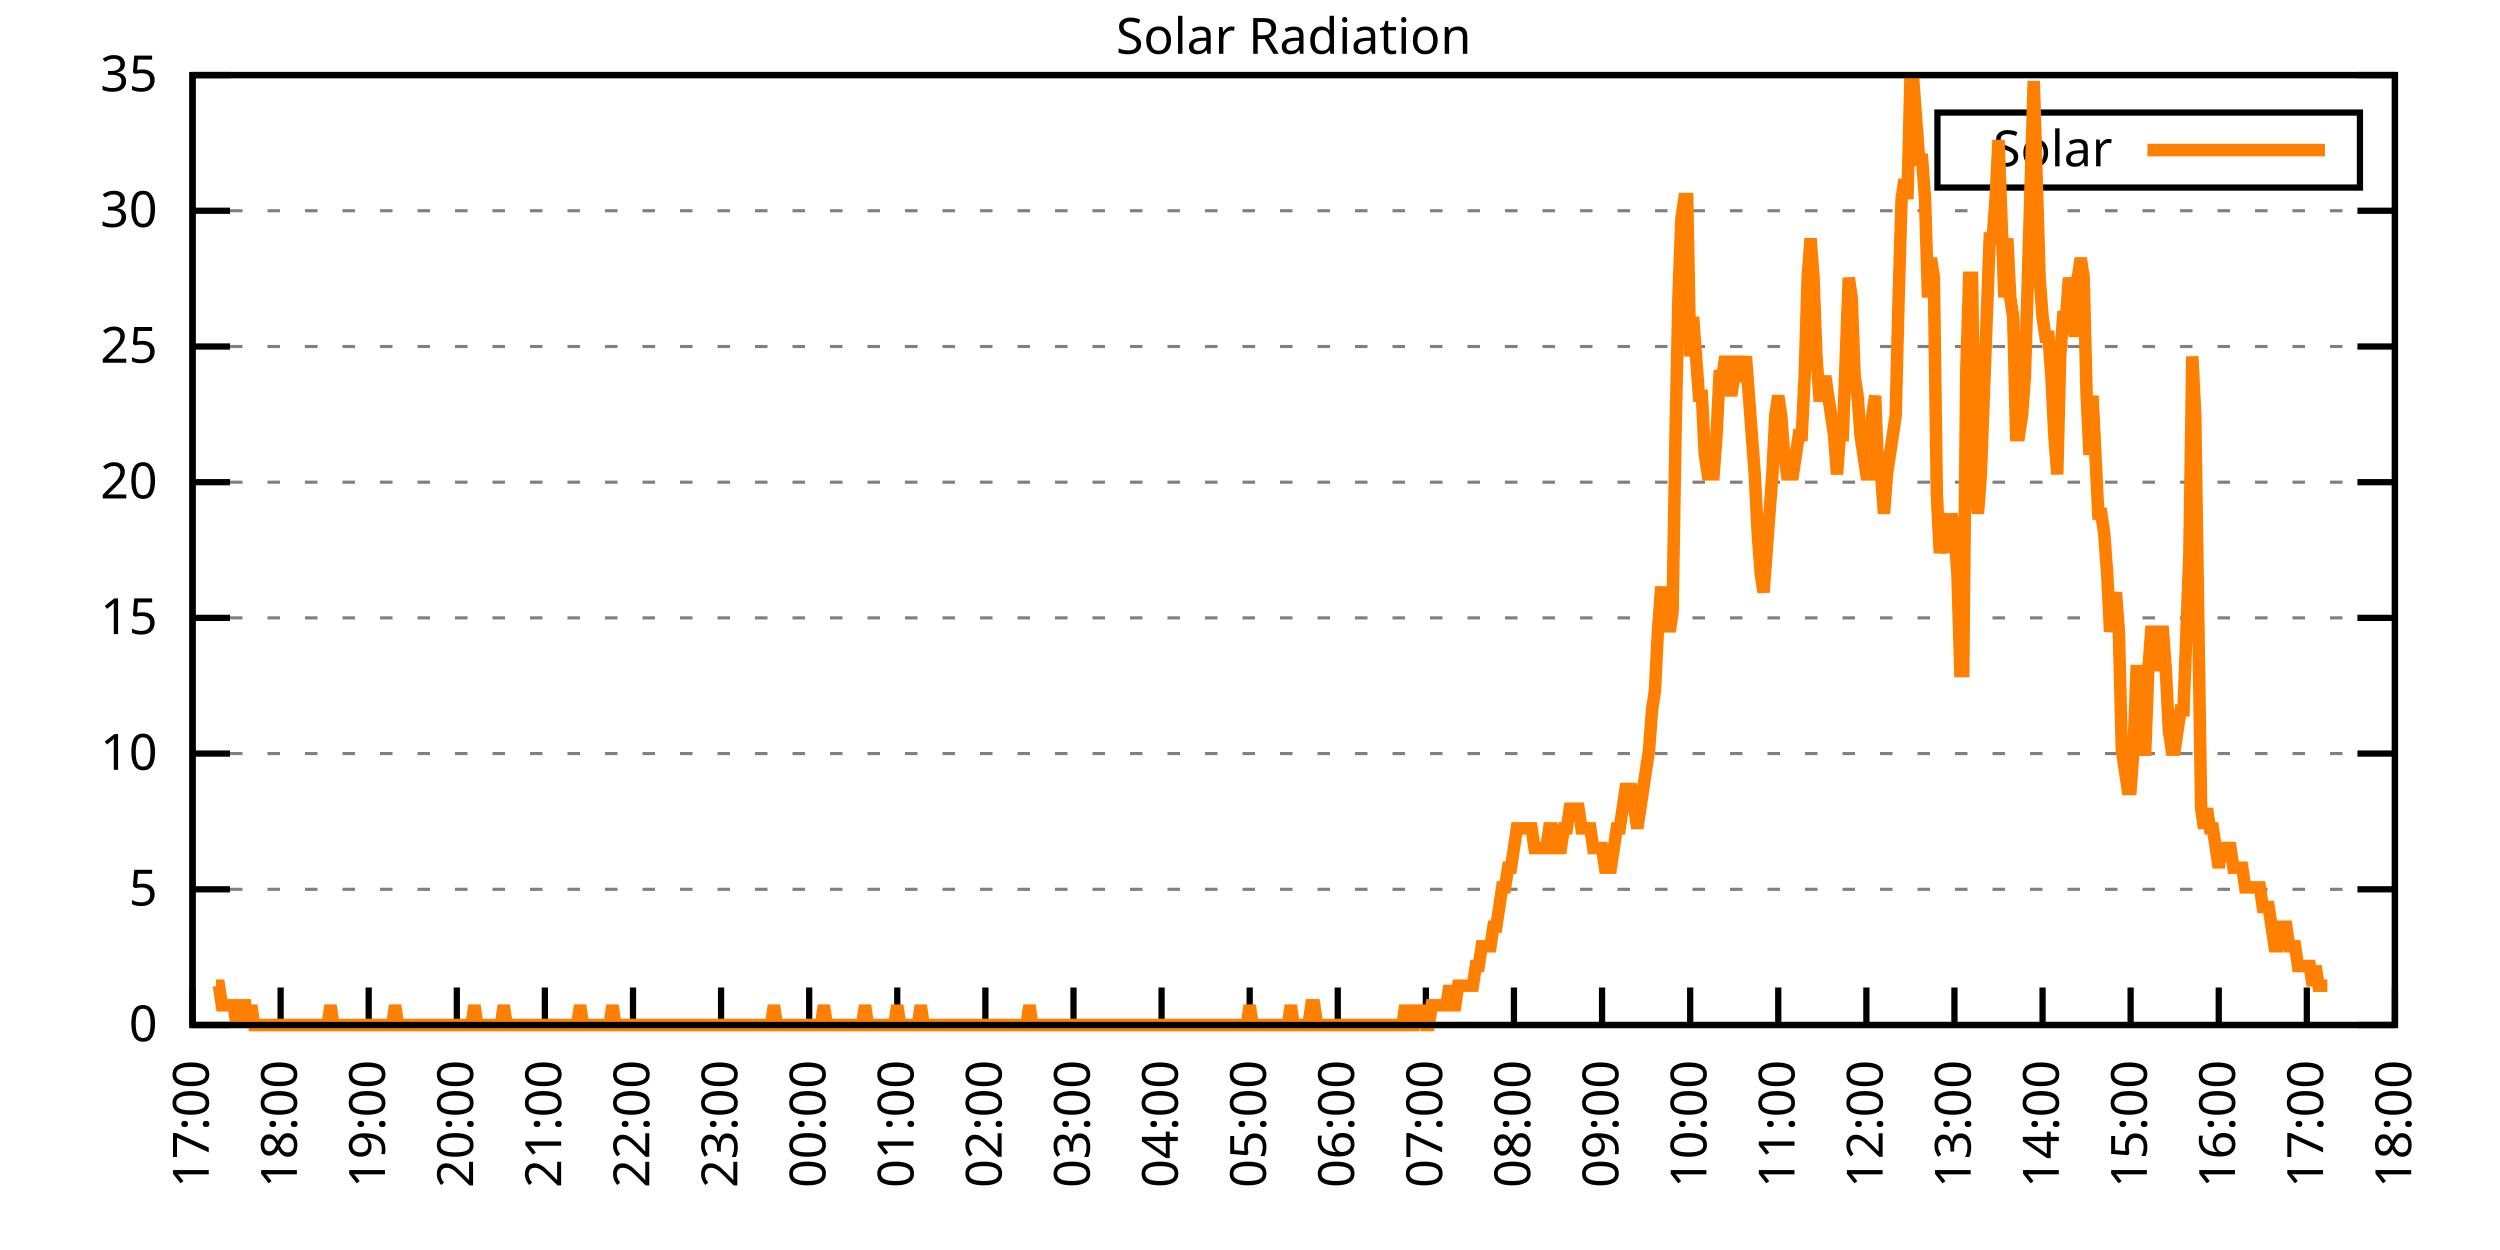
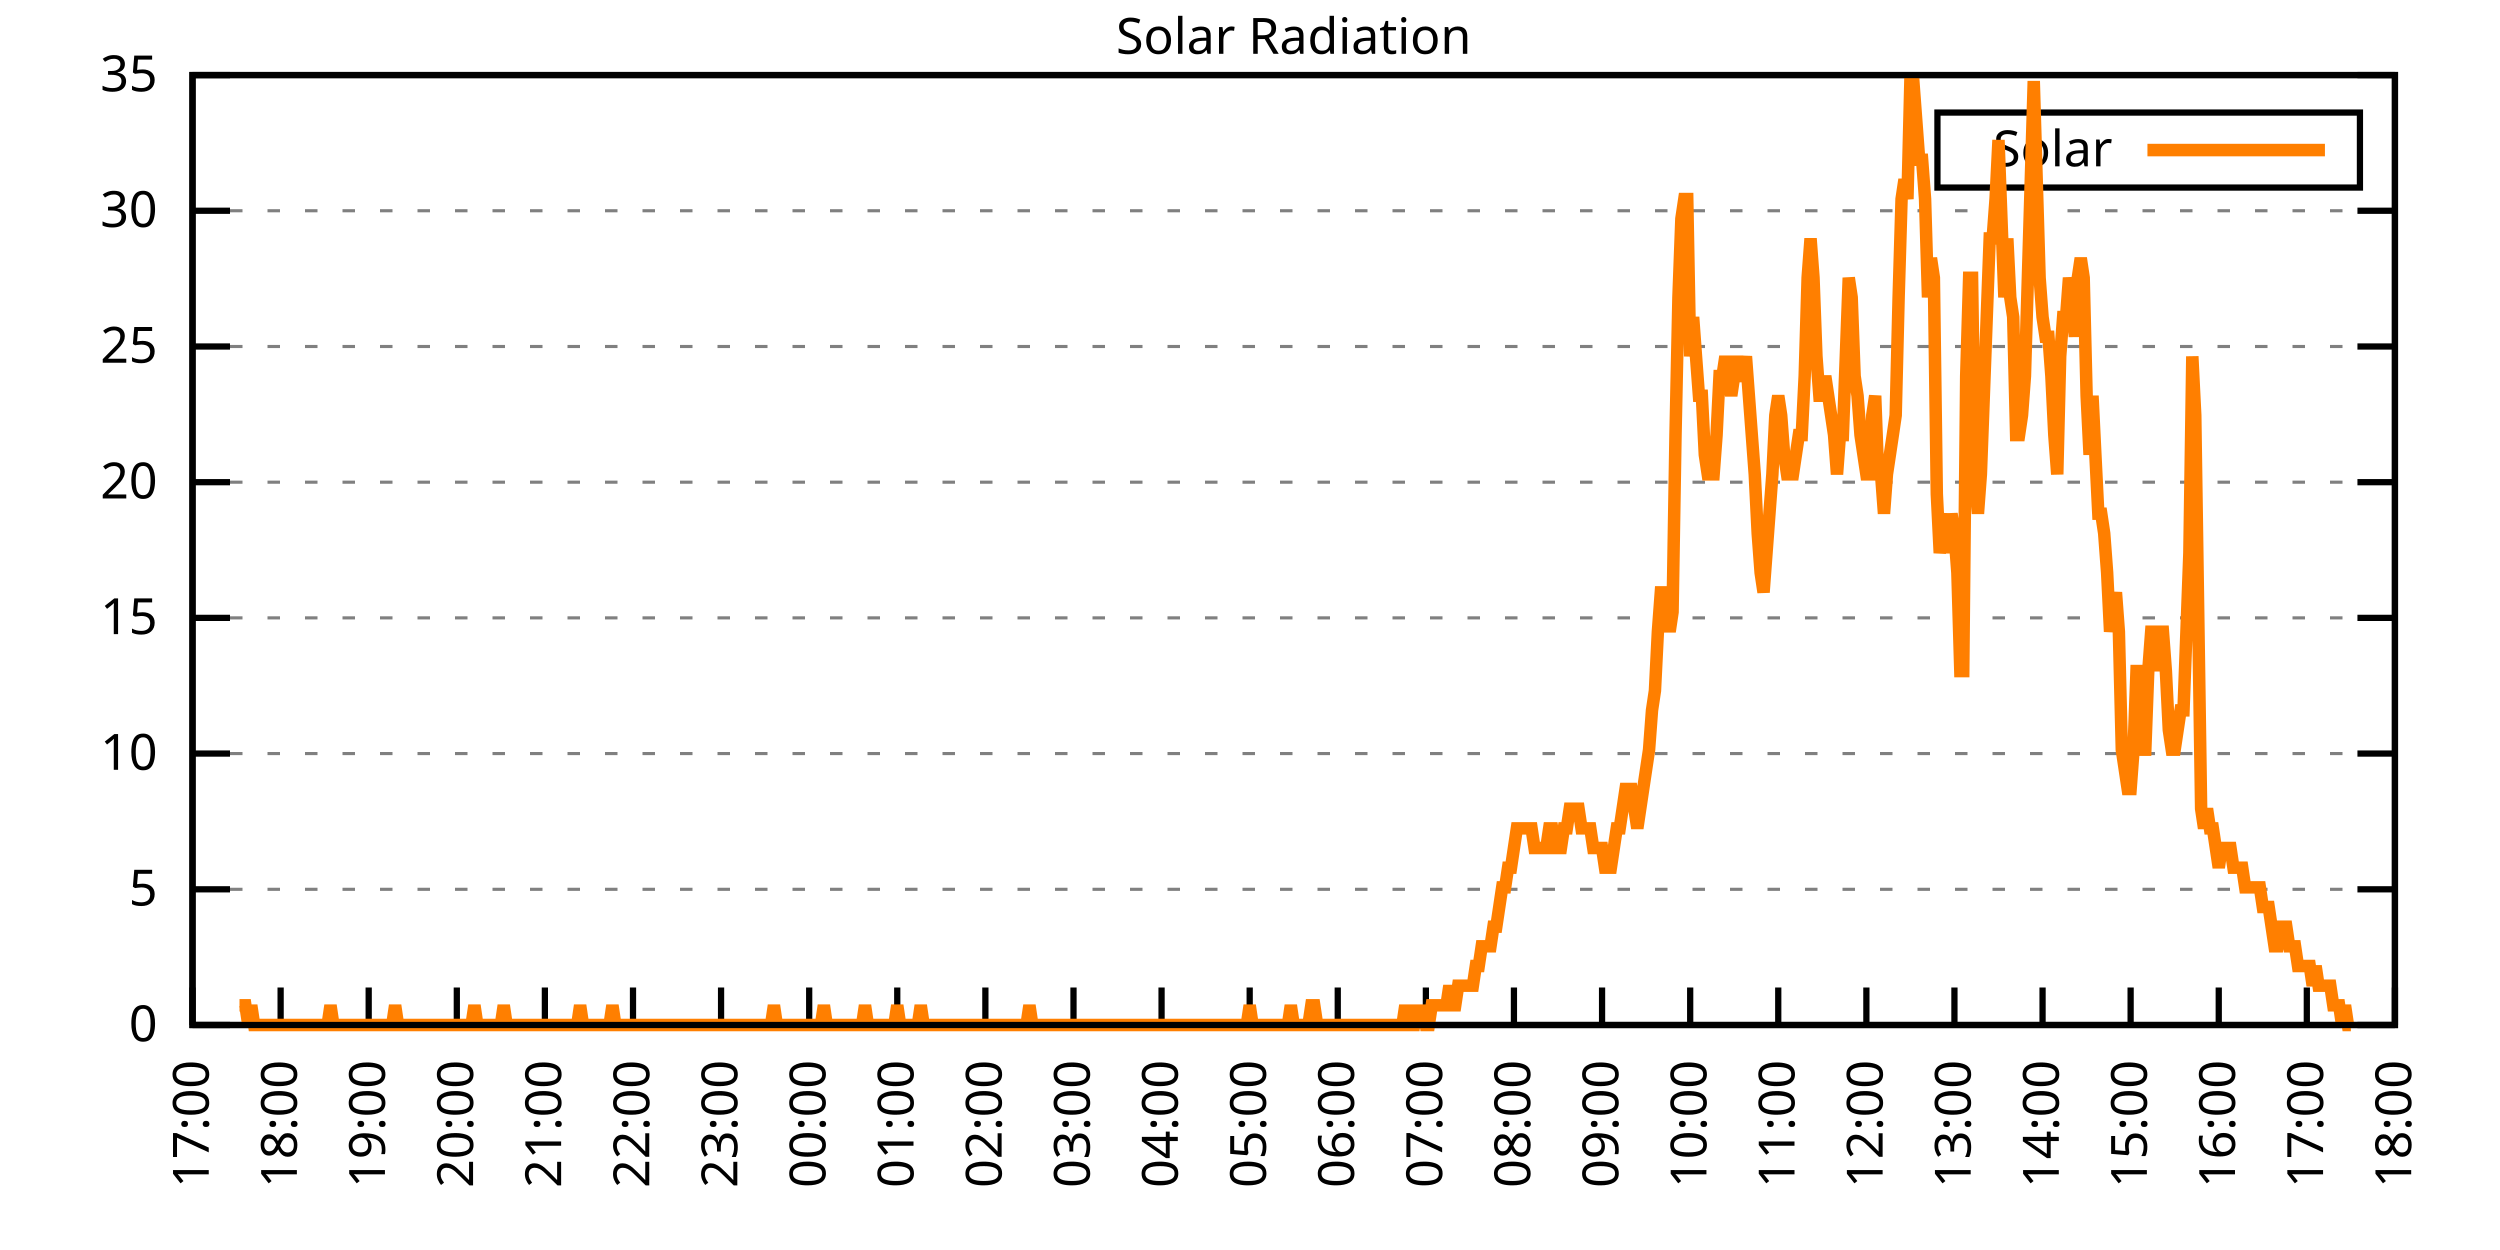
<svg xmlns="http://www.w3.org/2000/svg" xmlns:xlink="http://www.w3.org/1999/xlink" width="400" height="200" viewBox="0 0 400 200">
  <g id="gnuplot_canvas">
    <rect x="0" y="0" width="400" height="200" fill="none" />
    <defs>
      <circle id="gpDot" r="0.5" stroke-width="0.5" stroke="currentColor" />
      <path id="gpPt0" stroke-width="0.333" stroke="currentColor" d="M-1,0 h2 M0,-1 v2" />
      <path id="gpPt1" stroke-width="0.333" stroke="currentColor" d="M-1,-1 L1,1 M1,-1 L-1,1" />
      <path id="gpPt2" stroke-width="0.333" stroke="currentColor" d="M-1,0 L1,0 M0,-1 L0,1 M-1,-1 L1,1 M-1,1 L1,-1" />
      <rect id="gpPt3" stroke-width="0.333" stroke="currentColor" x="-1" y="-1" width="2" height="2" />
      <rect id="gpPt4" stroke-width="0.333" stroke="currentColor" fill="currentColor" x="-1" y="-1" width="2" height="2" />
      <circle id="gpPt5" stroke-width="0.333" stroke="currentColor" cx="0" cy="0" r="1" />
      <use xlink:href="#gpPt5" id="gpPt6" fill="currentColor" stroke="none" />
      <path id="gpPt7" stroke-width="0.333" stroke="currentColor" d="M0,-1.33 L-1.33,0.67 L1.33,0.67 z" />
      <use xlink:href="#gpPt7" id="gpPt8" fill="currentColor" stroke="none" />
      <use xlink:href="#gpPt7" id="gpPt9" stroke="currentColor" transform="rotate(180)" />
      <use xlink:href="#gpPt9" id="gpPt10" fill="currentColor" stroke="none" />
      <use xlink:href="#gpPt3" id="gpPt11" stroke="currentColor" transform="rotate(45)" />
      <use xlink:href="#gpPt11" id="gpPt12" fill="currentColor" stroke="none" />
      <path id="gpPt13" stroke-width="0.333" stroke="currentColor" d="M0,1.330 L1.265,0.411 L0.782,-1.067 L-0.782,-1.076 L-1.265,0.411 z" />
      <use xlink:href="#gpPt13" id="gpPt14" fill="currentColor" stroke="none" />
      <filter id="textbox" filterUnits="objectBoundingBox" x="0" y="0" height="1" width="1">
        <feFlood flood-color="white" flood-opacity="1" result="bgnd" />
        <feComposite in="SourceGraphic" in2="bgnd" operator="atop" />
      </filter>
      <filter id="greybox" filterUnits="objectBoundingBox" x="0" y="0" height="1" width="1">
        <feFlood flood-color="lightgrey" flood-opacity="1" result="grey" />
        <feComposite in="SourceGraphic" in2="grey" operator="atop" />
      </filter>
    </defs>
    <g fill="none" color="white" stroke="currentColor" stroke-width="1.00" stroke-linecap="butt" stroke-linejoin="miter">
</g>
    <g fill="none" color="black" stroke="currentColor" stroke-width="1.00" stroke-linecap="butt" stroke-linejoin="miter">
      <g stroke="none" shape-rendering="crispEdges">
        <polygon fill="rgb(255, 255, 255)" points="30.80,164.00 383.18,164.00 383.18,12.02 30.80,12.02 " />
      </g>
    </g>
    <g fill="none" color="black" stroke="currentColor" stroke-width="1.00" stroke-linecap="butt" stroke-linejoin="miter">
</g>
    <g fill="none" color="black" stroke="black" stroke-width="0.50" stroke-linecap="butt" stroke-linejoin="miter">
</g>
    <g fill="none" color="gray" stroke="currentColor" stroke-width="0.50" stroke-linecap="butt" stroke-linejoin="miter">
      <path stroke="gray" stroke-dasharray="2,4" class="gridline" d="M30.80,164.00 L383.19,164.00  " />
    </g>
    <g fill="none" color="gray" stroke="gray" stroke-width="1.00" stroke-linecap="butt" stroke-linejoin="miter">
</g>
    <g fill="none" color="black" stroke="currentColor" stroke-width="1.00" stroke-linecap="butt" stroke-linejoin="miter">
      <path stroke="black" d="M30.80,164.00 L36.80,164.00 M383.19,164.00 L377.19,164.00  " />
      <g transform="translate(25.20,166.60)" stroke="none" fill="black" font-family="Sans" font-size="8.00" text-anchor="end">
        <text>
          <tspan font-family="Sans"> 0</tspan>
        </text>
      </g>
    </g>
    <g fill="none" color="black" stroke="currentColor" stroke-width="1.00" stroke-linecap="butt" stroke-linejoin="miter">
</g>
    <g fill="none" color="black" stroke="black" stroke-width="0.50" stroke-linecap="butt" stroke-linejoin="miter">
</g>
    <g fill="none" color="gray" stroke="currentColor" stroke-width="0.50" stroke-linecap="butt" stroke-linejoin="miter">
      <path stroke="gray" stroke-dasharray="2,4" class="gridline" d="M30.80,142.29 L383.19,142.29  " />
    </g>
    <g fill="none" color="gray" stroke="gray" stroke-width="1.00" stroke-linecap="butt" stroke-linejoin="miter">
</g>
    <g fill="none" color="black" stroke="currentColor" stroke-width="1.00" stroke-linecap="butt" stroke-linejoin="miter">
      <path stroke="black" d="M30.80,142.29 L36.80,142.29 M383.19,142.29 L377.19,142.29  " />
      <g transform="translate(25.20,144.89)" stroke="none" fill="black" font-family="Sans" font-size="8.00" text-anchor="end">
        <text>
          <tspan font-family="Sans"> 5</tspan>
        </text>
      </g>
    </g>
    <g fill="none" color="black" stroke="currentColor" stroke-width="1.00" stroke-linecap="butt" stroke-linejoin="miter">
</g>
    <g fill="none" color="black" stroke="black" stroke-width="0.50" stroke-linecap="butt" stroke-linejoin="miter">
</g>
    <g fill="none" color="gray" stroke="currentColor" stroke-width="0.50" stroke-linecap="butt" stroke-linejoin="miter">
      <path stroke="gray" stroke-dasharray="2,4" class="gridline" d="M30.80,120.57 L383.19,120.57  " />
    </g>
    <g fill="none" color="gray" stroke="gray" stroke-width="1.00" stroke-linecap="butt" stroke-linejoin="miter">
</g>
    <g fill="none" color="black" stroke="currentColor" stroke-width="1.00" stroke-linecap="butt" stroke-linejoin="miter">
      <path stroke="black" d="M30.80,120.57 L36.80,120.57 M383.19,120.57 L377.19,120.57  " />
      <g transform="translate(25.20,123.17)" stroke="none" fill="black" font-family="Sans" font-size="8.00" text-anchor="end">
        <text>
          <tspan font-family="Sans"> 10</tspan>
        </text>
      </g>
    </g>
    <g fill="none" color="black" stroke="currentColor" stroke-width="1.00" stroke-linecap="butt" stroke-linejoin="miter">
</g>
    <g fill="none" color="black" stroke="black" stroke-width="0.50" stroke-linecap="butt" stroke-linejoin="miter">
</g>
    <g fill="none" color="gray" stroke="currentColor" stroke-width="0.50" stroke-linecap="butt" stroke-linejoin="miter">
      <path stroke="gray" stroke-dasharray="2,4" class="gridline" d="M30.80,98.86 L383.19,98.86  " />
    </g>
    <g fill="none" color="gray" stroke="gray" stroke-width="1.00" stroke-linecap="butt" stroke-linejoin="miter">
</g>
    <g fill="none" color="black" stroke="currentColor" stroke-width="1.00" stroke-linecap="butt" stroke-linejoin="miter">
      <path stroke="black" d="M30.80,98.86 L36.80,98.86 M383.19,98.86 L377.19,98.86  " />
      <g transform="translate(25.20,101.46)" stroke="none" fill="black" font-family="Sans" font-size="8.00" text-anchor="end">
        <text>
          <tspan font-family="Sans"> 15</tspan>
        </text>
      </g>
    </g>
    <g fill="none" color="black" stroke="currentColor" stroke-width="1.00" stroke-linecap="butt" stroke-linejoin="miter">
</g>
    <g fill="none" color="black" stroke="black" stroke-width="0.50" stroke-linecap="butt" stroke-linejoin="miter">
</g>
    <g fill="none" color="gray" stroke="currentColor" stroke-width="0.50" stroke-linecap="butt" stroke-linejoin="miter">
      <path stroke="gray" stroke-dasharray="2,4" class="gridline" d="M30.80,77.15 L383.19,77.15  " />
    </g>
    <g fill="none" color="gray" stroke="gray" stroke-width="1.00" stroke-linecap="butt" stroke-linejoin="miter">
</g>
    <g fill="none" color="black" stroke="currentColor" stroke-width="1.00" stroke-linecap="butt" stroke-linejoin="miter">
      <path stroke="black" d="M30.80,77.15 L36.80,77.15 M383.19,77.15 L377.19,77.15  " />
      <g transform="translate(25.20,79.75)" stroke="none" fill="black" font-family="Sans" font-size="8.00" text-anchor="end">
        <text>
          <tspan font-family="Sans"> 20</tspan>
        </text>
      </g>
    </g>
    <g fill="none" color="black" stroke="currentColor" stroke-width="1.00" stroke-linecap="butt" stroke-linejoin="miter">
</g>
    <g fill="none" color="black" stroke="black" stroke-width="0.50" stroke-linecap="butt" stroke-linejoin="miter">
</g>
    <g fill="none" color="gray" stroke="currentColor" stroke-width="0.50" stroke-linecap="butt" stroke-linejoin="miter">
      <path stroke="gray" stroke-dasharray="2,4" class="gridline" d="M30.80,55.44 L383.19,55.44  " />
    </g>
    <g fill="none" color="gray" stroke="gray" stroke-width="1.00" stroke-linecap="butt" stroke-linejoin="miter">
</g>
    <g fill="none" color="black" stroke="currentColor" stroke-width="1.00" stroke-linecap="butt" stroke-linejoin="miter">
      <path stroke="black" d="M30.80,55.44 L36.80,55.44 M383.19,55.44 L377.19,55.44  " />
      <g transform="translate(25.20,58.04)" stroke="none" fill="black" font-family="Sans" font-size="8.00" text-anchor="end">
        <text>
          <tspan font-family="Sans"> 25</tspan>
        </text>
      </g>
    </g>
    <g fill="none" color="black" stroke="currentColor" stroke-width="1.00" stroke-linecap="butt" stroke-linejoin="miter">
</g>
    <g fill="none" color="black" stroke="black" stroke-width="0.50" stroke-linecap="butt" stroke-linejoin="miter">
</g>
    <g fill="none" color="gray" stroke="currentColor" stroke-width="0.50" stroke-linecap="butt" stroke-linejoin="miter">
      <path stroke="gray" stroke-dasharray="2,4" class="gridline" d="M30.80,33.72 L383.19,33.72  " />
    </g>
    <g fill="none" color="gray" stroke="gray" stroke-width="1.00" stroke-linecap="butt" stroke-linejoin="miter">
</g>
    <g fill="none" color="black" stroke="currentColor" stroke-width="1.00" stroke-linecap="butt" stroke-linejoin="miter">
      <path stroke="black" d="M30.80,33.72 L36.80,33.72 M383.19,33.72 L377.19,33.72  " />
      <g transform="translate(25.20,36.32)" stroke="none" fill="black" font-family="Sans" font-size="8.00" text-anchor="end">
        <text>
          <tspan font-family="Sans"> 30</tspan>
        </text>
      </g>
    </g>
    <g fill="none" color="black" stroke="currentColor" stroke-width="1.00" stroke-linecap="butt" stroke-linejoin="miter">
</g>
    <g fill="none" color="black" stroke="black" stroke-width="0.50" stroke-linecap="butt" stroke-linejoin="miter">
</g>
    <g fill="none" color="gray" stroke="currentColor" stroke-width="0.50" stroke-linecap="butt" stroke-linejoin="miter">
      <path stroke="gray" stroke-dasharray="2,4" class="gridline" d="M30.80,12.01 L383.19,12.01  " />
    </g>
    <g fill="none" color="gray" stroke="gray" stroke-width="1.00" stroke-linecap="butt" stroke-linejoin="miter">
</g>
    <g fill="none" color="black" stroke="currentColor" stroke-width="1.00" stroke-linecap="butt" stroke-linejoin="miter">
      <path stroke="black" d="M30.80,12.01 L36.80,12.01 M383.19,12.01 L377.19,12.01  " />
      <g transform="translate(25.20,14.61)" stroke="none" fill="black" font-family="Sans" font-size="8.00" text-anchor="end">
        <text>
          <tspan font-family="Sans"> 35</tspan>
        </text>
      </g>
    </g>
    <g fill="none" color="black" stroke="currentColor" stroke-width="1.00" stroke-linecap="butt" stroke-linejoin="miter">
      <path stroke="black" d="M30.80,164.00 L30.80,158.00  " />
      <g transform="translate(33.40,169.60) rotate(270.00)" stroke="none" fill="black" font-family="Sans" font-size="8.00" text-anchor="end">
        <text>
          <tspan font-family="Sans">17:00</tspan>
        </text>
      </g>
    </g>
    <g fill="none" color="black" stroke="currentColor" stroke-width="1.00" stroke-linecap="butt" stroke-linejoin="miter">
      <path stroke="black" d="M44.90,164.00 L44.90,158.00  " />
      <g transform="translate(47.50,169.60) rotate(270.00)" stroke="none" fill="black" font-family="Sans" font-size="8.00" text-anchor="end">
        <text>
          <tspan font-family="Sans">18:00</tspan>
        </text>
      </g>
    </g>
    <g fill="none" color="black" stroke="currentColor" stroke-width="1.00" stroke-linecap="butt" stroke-linejoin="miter">
      <path stroke="black" d="M58.99,164.00 L58.99,158.00  " />
      <g transform="translate(61.59,169.60) rotate(270.00)" stroke="none" fill="black" font-family="Sans" font-size="8.00" text-anchor="end">
        <text>
          <tspan font-family="Sans">19:00</tspan>
        </text>
      </g>
    </g>
    <g fill="none" color="black" stroke="currentColor" stroke-width="1.00" stroke-linecap="butt" stroke-linejoin="miter">
      <path stroke="black" d="M73.09,164.00 L73.09,158.00  " />
      <g transform="translate(75.69,169.60) rotate(270.00)" stroke="none" fill="black" font-family="Sans" font-size="8.00" text-anchor="end">
        <text>
          <tspan font-family="Sans">20:00</tspan>
        </text>
      </g>
    </g>
    <g fill="none" color="black" stroke="currentColor" stroke-width="1.00" stroke-linecap="butt" stroke-linejoin="miter">
      <path stroke="black" d="M87.18,164.00 L87.18,158.00  " />
      <g transform="translate(89.78,169.60) rotate(270.00)" stroke="none" fill="black" font-family="Sans" font-size="8.00" text-anchor="end">
        <text>
          <tspan font-family="Sans">21:00</tspan>
        </text>
      </g>
    </g>
    <g fill="none" color="black" stroke="currentColor" stroke-width="1.00" stroke-linecap="butt" stroke-linejoin="miter">
      <path stroke="black" d="M101.28,164.00 L101.28,158.00  " />
      <g transform="translate(103.88,169.60) rotate(270.00)" stroke="none" fill="black" font-family="Sans" font-size="8.00" text-anchor="end">
        <text>
          <tspan font-family="Sans">22:00</tspan>
        </text>
      </g>
    </g>
    <g fill="none" color="black" stroke="currentColor" stroke-width="1.00" stroke-linecap="butt" stroke-linejoin="miter">
      <path stroke="black" d="M115.37,164.00 L115.37,158.00  " />
      <g transform="translate(117.97,169.60) rotate(270.00)" stroke="none" fill="black" font-family="Sans" font-size="8.00" text-anchor="end">
        <text>
          <tspan font-family="Sans">23:00</tspan>
        </text>
      </g>
    </g>
    <g fill="none" color="black" stroke="currentColor" stroke-width="1.00" stroke-linecap="butt" stroke-linejoin="miter">
      <path stroke="black" d="M129.47,164.00 L129.47,158.00  " />
      <g transform="translate(132.07,169.60) rotate(270.00)" stroke="none" fill="black" font-family="Sans" font-size="8.00" text-anchor="end">
        <text>
          <tspan font-family="Sans">00:00</tspan>
        </text>
      </g>
    </g>
    <g fill="none" color="black" stroke="currentColor" stroke-width="1.00" stroke-linecap="butt" stroke-linejoin="miter">
      <path stroke="black" d="M143.56,164.00 L143.56,158.00  " />
      <g transform="translate(146.16,169.60) rotate(270.00)" stroke="none" fill="black" font-family="Sans" font-size="8.00" text-anchor="end">
        <text>
          <tspan font-family="Sans">01:00</tspan>
        </text>
      </g>
    </g>
    <g fill="none" color="black" stroke="currentColor" stroke-width="1.00" stroke-linecap="butt" stroke-linejoin="miter">
      <path stroke="black" d="M157.66,164.00 L157.66,158.00  " />
      <g transform="translate(160.26,169.60) rotate(270.00)" stroke="none" fill="black" font-family="Sans" font-size="8.00" text-anchor="end">
        <text>
          <tspan font-family="Sans">02:00</tspan>
        </text>
      </g>
    </g>
    <g fill="none" color="black" stroke="currentColor" stroke-width="1.00" stroke-linecap="butt" stroke-linejoin="miter">
      <path stroke="black" d="M171.76,164.00 L171.76,158.00  " />
      <g transform="translate(174.36,169.60) rotate(270.00)" stroke="none" fill="black" font-family="Sans" font-size="8.00" text-anchor="end">
        <text>
          <tspan font-family="Sans">03:00</tspan>
        </text>
      </g>
    </g>
    <g fill="none" color="black" stroke="currentColor" stroke-width="1.00" stroke-linecap="butt" stroke-linejoin="miter">
      <path stroke="black" d="M185.85,164.00 L185.85,158.00  " />
      <g transform="translate(188.45,169.60) rotate(270.00)" stroke="none" fill="black" font-family="Sans" font-size="8.00" text-anchor="end">
        <text>
          <tspan font-family="Sans">04:00</tspan>
        </text>
      </g>
    </g>
    <g fill="none" color="black" stroke="currentColor" stroke-width="1.00" stroke-linecap="butt" stroke-linejoin="miter">
      <path stroke="black" d="M199.95,164.00 L199.95,158.00  " />
      <g transform="translate(202.55,169.60) rotate(270.00)" stroke="none" fill="black" font-family="Sans" font-size="8.00" text-anchor="end">
        <text>
          <tspan font-family="Sans">05:00</tspan>
        </text>
      </g>
    </g>
    <g fill="none" color="black" stroke="currentColor" stroke-width="1.00" stroke-linecap="butt" stroke-linejoin="miter">
      <path stroke="black" d="M214.04,164.00 L214.04,158.00  " />
      <g transform="translate(216.64,169.60) rotate(270.00)" stroke="none" fill="black" font-family="Sans" font-size="8.00" text-anchor="end">
        <text>
          <tspan font-family="Sans">06:00</tspan>
        </text>
      </g>
    </g>
    <g fill="none" color="black" stroke="currentColor" stroke-width="1.00" stroke-linecap="butt" stroke-linejoin="miter">
      <path stroke="black" d="M228.14,164.00 L228.14,158.00  " />
      <g transform="translate(230.74,169.60) rotate(270.00)" stroke="none" fill="black" font-family="Sans" font-size="8.00" text-anchor="end">
        <text>
          <tspan font-family="Sans">07:00</tspan>
        </text>
      </g>
    </g>
    <g fill="none" color="black" stroke="currentColor" stroke-width="1.00" stroke-linecap="butt" stroke-linejoin="miter">
      <path stroke="black" d="M242.23,164.00 L242.23,158.00  " />
      <g transform="translate(244.83,169.60) rotate(270.00)" stroke="none" fill="black" font-family="Sans" font-size="8.00" text-anchor="end">
        <text>
          <tspan font-family="Sans">08:00</tspan>
        </text>
      </g>
    </g>
    <g fill="none" color="black" stroke="currentColor" stroke-width="1.00" stroke-linecap="butt" stroke-linejoin="miter">
      <path stroke="black" d="M256.33,164.00 L256.33,158.00  " />
      <g transform="translate(258.93,169.60) rotate(270.00)" stroke="none" fill="black" font-family="Sans" font-size="8.00" text-anchor="end">
        <text>
          <tspan font-family="Sans">09:00</tspan>
        </text>
      </g>
    </g>
    <g fill="none" color="black" stroke="currentColor" stroke-width="1.00" stroke-linecap="butt" stroke-linejoin="miter">
      <path stroke="black" d="M270.43,164.00 L270.43,158.00  " />
      <g transform="translate(273.03,169.60) rotate(270.00)" stroke="none" fill="black" font-family="Sans" font-size="8.00" text-anchor="end">
        <text>
          <tspan font-family="Sans">10:00</tspan>
        </text>
      </g>
    </g>
    <g fill="none" color="black" stroke="currentColor" stroke-width="1.00" stroke-linecap="butt" stroke-linejoin="miter">
      <path stroke="black" d="M284.52,164.00 L284.52,158.00  " />
      <g transform="translate(287.12,169.60) rotate(270.00)" stroke="none" fill="black" font-family="Sans" font-size="8.00" text-anchor="end">
        <text>
          <tspan font-family="Sans">11:00</tspan>
        </text>
      </g>
    </g>
    <g fill="none" color="black" stroke="currentColor" stroke-width="1.00" stroke-linecap="butt" stroke-linejoin="miter">
      <path stroke="black" d="M298.62,164.00 L298.62,158.00  " />
      <g transform="translate(301.22,169.60) rotate(270.00)" stroke="none" fill="black" font-family="Sans" font-size="8.00" text-anchor="end">
        <text>
          <tspan font-family="Sans">12:00</tspan>
        </text>
      </g>
    </g>
    <g fill="none" color="black" stroke="currentColor" stroke-width="1.00" stroke-linecap="butt" stroke-linejoin="miter">
      <path stroke="black" d="M312.71,164.00 L312.71,158.00  " />
      <g transform="translate(315.31,169.60) rotate(270.00)" stroke="none" fill="black" font-family="Sans" font-size="8.00" text-anchor="end">
        <text>
          <tspan font-family="Sans">13:00</tspan>
        </text>
      </g>
    </g>
    <g fill="none" color="black" stroke="currentColor" stroke-width="1.00" stroke-linecap="butt" stroke-linejoin="miter">
      <path stroke="black" d="M326.81,164.00 L326.81,158.00  " />
      <g transform="translate(329.41,169.60) rotate(270.00)" stroke="none" fill="black" font-family="Sans" font-size="8.00" text-anchor="end">
        <text>
          <tspan font-family="Sans">14:00</tspan>
        </text>
      </g>
    </g>
    <g fill="none" color="black" stroke="currentColor" stroke-width="1.00" stroke-linecap="butt" stroke-linejoin="miter">
      <path stroke="black" d="M340.90,164.00 L340.90,158.00  " />
      <g transform="translate(343.50,169.60) rotate(270.00)" stroke="none" fill="black" font-family="Sans" font-size="8.00" text-anchor="end">
        <text>
          <tspan font-family="Sans">15:00</tspan>
        </text>
      </g>
    </g>
    <g fill="none" color="black" stroke="currentColor" stroke-width="1.00" stroke-linecap="butt" stroke-linejoin="miter">
      <path stroke="black" d="M355.00,164.00 L355.00,158.00  " />
      <g transform="translate(357.60,169.60) rotate(270.00)" stroke="none" fill="black" font-family="Sans" font-size="8.00" text-anchor="end">
        <text>
          <tspan font-family="Sans">16:00</tspan>
        </text>
      </g>
    </g>
    <g fill="none" color="black" stroke="currentColor" stroke-width="1.00" stroke-linecap="butt" stroke-linejoin="miter">
      <path stroke="black" d="M369.09,164.00 L369.09,158.00  " />
      <g transform="translate(371.69,169.60) rotate(270.00)" stroke="none" fill="black" font-family="Sans" font-size="8.00" text-anchor="end">
        <text>
          <tspan font-family="Sans">17:00</tspan>
        </text>
      </g>
    </g>
    <g fill="none" color="black" stroke="currentColor" stroke-width="1.00" stroke-linecap="butt" stroke-linejoin="miter">
      <path stroke="black" d="M383.19,164.00 L383.19,158.00  " />
      <g transform="translate(385.79,169.60) rotate(270.00)" stroke="none" fill="black" font-family="Sans" font-size="8.00" text-anchor="end">
        <text>
          <tspan font-family="Sans">18:00</tspan>
        </text>
      </g>
    </g>
    <g fill="none" color="black" stroke="currentColor" stroke-width="1.00" stroke-linecap="butt" stroke-linejoin="miter">
</g>
    <g fill="none" color="black" stroke="currentColor" stroke-width="1.00" stroke-linecap="butt" stroke-linejoin="miter">
      <path stroke="black" d="M30.80,12.01 L30.80,164.00 L383.19,164.00 L383.19,12.01 L30.80,12.01 Z  " />
    </g>
    <g fill="none" color="black" stroke="currentColor" stroke-width="1.00" stroke-linecap="butt" stroke-linejoin="miter">
</g>
    <g fill="none" color="black" stroke="currentColor" stroke-width="1.00" stroke-linecap="butt" stroke-linejoin="miter">
      <path stroke="black" d="M309.99,30.01 L309.99,18.01 L377.59,18.01 L377.59,30.01 L309.99,30.01 Z  " />
    </g>
    <g id="Solar_Radiation_plot_1">
      <g fill="none" color="white" stroke="black" stroke-width="2.00" stroke-linecap="butt" stroke-linejoin="miter">
</g>
      <g fill="none" color="black" stroke="currentColor" stroke-width="2.00" stroke-linecap="butt" stroke-linejoin="miter">
        <g transform="translate(337.99,26.61)" stroke="none" fill="black" font-family="Sans" font-size="8.00" text-anchor="end">
          <text>
            <tspan font-family="Sans">Solar</tspan>
          </text>
        </g>
      </g>
      <g fill="none" color="black" stroke="currentColor" stroke-width="2.00" stroke-linecap="butt" stroke-linejoin="miter">
-         <path stroke="rgb(255, 127,   0)" d="M343.59,24.01 L371.99,24.01 M34.56,157.71 L35.03,157.71 L35.50,160.85 L35.97,160.85 L36.44,160.85 L36.91,160.85   L37.38,160.85 L37.85,164.00 L38.32,160.85 L38.79,160.85 L39.26,160.85 L39.73,164.00 L40.20,160.85 L40.67,164.00   L41.14,164.00 L41.61,164.00 L42.08,164.00 L42.55,164.00 L43.02,164.00 L43.49,164.00 L43.96,164.00 L44.43,164.00   L44.90,164.00 L45.37,164.00 L45.84,164.00 L46.31,164.00 L46.78,164.00 L47.24,164.00 L47.71,164.00 L48.18,164.00   L48.65,164.00 L49.12,164.00 L49.59,164.00 L50.06,164.00 L50.53,164.00 L51.00,164.00 L51.47,164.00 L51.94,164.00   L52.41,164.00 L52.88,160.85 L53.35,164.00 L53.82,164.00 L54.29,164.00 L54.76,164.00 L55.23,164.00 L55.70,164.00   L56.17,164.00 L56.64,164.00 L57.11,164.00 L57.58,164.00 L58.05,164.00 L58.52,164.00 L58.99,164.00 L59.46,164.00   L59.93,164.00 L60.40,164.00 L60.87,164.00 L61.34,164.00 L61.81,164.00 L62.28,164.00 L62.75,164.00 L63.22,160.85   L63.69,164.00 L64.16,164.00 L64.63,164.00 L65.10,164.00 L65.57,164.00 L66.04,164.00 L66.51,164.00 L66.98,164.00   L67.45,164.00 L67.92,164.00 L68.39,164.00 L68.86,164.00 L69.33,164.00 L69.80,164.00 L70.27,164.00 L70.74,164.00   L71.21,164.00 L71.68,164.00 L72.15,164.00 L72.62,164.00 L73.09,164.00 L73.56,164.00 L74.03,164.00 L74.50,164.00   L74.97,164.00 L75.44,164.00 L75.91,160.85 L76.38,164.00 L76.85,164.00 L77.32,164.00 L77.79,164.00 L78.26,164.00   L78.73,164.00 L79.19,164.00 L79.66,164.00 L80.13,164.00 L80.60,160.85 L81.07,164.00 L81.54,164.00 L82.01,164.00   L82.48,164.00 L82.95,164.00 L83.42,164.00 L83.89,164.00 L84.36,164.00 L84.83,164.00 L85.30,164.00 L85.77,164.00   L86.24,164.00 L86.71,164.00 L87.18,164.00 L87.65,164.00 L88.12,164.00 L88.59,164.00 L89.06,164.00 L89.53,164.00   L90.00,164.00 L90.47,164.00 L90.94,164.00 L91.41,164.00 L91.88,164.00 L92.35,164.00 L92.82,160.85 L93.29,164.00   L93.76,164.00 L94.23,164.00 L94.70,164.00 L95.17,164.00 L95.64,164.00 L96.11,164.00 L96.58,164.00 L97.05,164.00   L97.52,164.00 L97.99,160.85 L98.46,164.00 L98.93,164.00 L99.40,164.00 L99.87,164.00 L100.34,164.00 L100.81,164.00   L101.28,164.00 L101.75,164.00 L102.22,164.00 L102.69,164.00 L103.16,164.00 L103.63,164.00 L104.10,164.00 L104.57,164.00   L105.04,164.00 L105.51,164.00 L105.98,164.00 L106.45,164.00 L106.92,164.00 L107.39,164.00 L107.86,164.00 L108.33,164.00   L108.80,164.00 L109.27,164.00 L109.74,164.00 L110.21,164.00 L110.68,164.00 L111.14,164.00 L111.61,164.00 L112.08,164.00   L112.55,164.00 L113.02,164.00 L113.49,164.00 L113.96,164.00 L114.43,164.00 L114.90,164.00 L115.37,164.00 L115.84,164.00   L116.31,164.00 L116.78,164.00 L117.25,164.00 L117.72,164.00 L118.19,164.00 L118.66,164.00 L119.13,164.00 L119.60,164.00   L120.07,164.00 L120.54,164.00 L121.01,164.00 L121.48,164.00 L121.95,164.00 L122.42,164.00 L122.89,164.00 L123.36,164.00   L123.83,160.85 L124.30,164.00 L124.77,164.00 L125.24,164.00 L125.71,164.00 L126.18,164.00 L126.65,164.00 L127.12,164.00   L127.59,164.00 L128.06,164.00 L128.53,164.00 L129.00,164.00 L129.47,164.00 L129.94,164.00 L130.41,164.00 L130.88,164.00   L131.35,164.00 L131.82,160.85 L132.29,164.00 L132.76,164.00 L133.23,164.00 L133.70,164.00 L134.17,164.00 L134.64,164.00   L135.11,164.00 L135.58,164.00 L136.05,164.00 L136.52,164.00 L136.99,164.00 L137.46,164.00 L137.93,164.00 L138.40,160.85   L138.87,164.00 L139.34,164.00 L139.81,164.00 L140.28,164.00 L140.75,164.00 L141.22,164.00 L141.69,164.00 L142.16,164.00   L142.63,164.00 L143.09,164.00 L143.56,160.85 L144.03,164.00 L144.50,164.00 L144.97,164.00 L145.44,164.00 L145.91,164.00   L146.38,164.00 L146.85,164.00 L147.32,160.85 L147.79,164.00 L148.26,164.00 L148.73,164.00 L149.20,164.00 L149.67,164.00   L150.14,164.00 L150.61,164.00 L151.08,164.00 L151.55,164.00 L152.02,164.00 L152.49,164.00 L152.96,164.00 L153.43,164.00   L153.90,164.00 L154.37,164.00 L154.84,164.00 L155.31,164.00 L155.78,164.00 L156.25,164.00 L156.72,164.00 L157.19,164.00   L157.66,164.00 L158.13,164.00 L158.60,164.00 L159.07,164.00 L159.54,164.00 L160.01,164.00 L160.48,164.00 L160.95,164.00   L161.42,164.00 L161.89,164.00 L162.36,164.00 L162.83,164.00 L163.30,164.00 L163.77,164.00 L164.24,164.00 L164.71,160.85   L165.18,164.00 L165.65,164.00 L166.12,164.00 L166.59,164.00 L167.06,164.00 L167.53,164.00 L168.00,164.00 L168.47,164.00   L168.94,164.00 L169.41,164.00 L169.88,164.00 L170.35,164.00 L170.82,164.00 L171.29,164.00 L171.76,164.00 L172.23,164.00   L172.70,164.00 L173.17,164.00 L173.64,164.00 L174.11,164.00 L174.58,164.00 L175.04,164.00 L175.51,164.00 L175.98,164.00   L176.45,164.00 L176.92,164.00 L177.39,164.00 L177.86,164.00 L178.33,164.00 L178.80,164.00 L179.27,164.00 L179.74,164.00   L180.21,164.00 L180.68,164.00 L181.15,164.00 L181.62,164.00 L182.09,164.00 L182.56,164.00 L183.03,164.00 L183.50,164.00   L183.97,164.00 L184.44,164.00 L184.91,164.00 L185.38,164.00 L185.85,164.00 L186.32,164.00 L186.79,164.00 L187.26,164.00   L187.73,164.00 L188.20,164.00 L188.67,164.00 L189.14,164.00 L189.61,164.00 L190.08,164.00 L190.55,164.00 L191.02,164.00   L191.49,164.00 L191.96,164.00 L192.43,164.00 L192.90,164.00 L193.37,164.00 L193.84,164.00 L194.31,164.00 L194.78,164.00   L195.25,164.00 L195.72,164.00 L196.19,164.00 L196.66,164.00 L197.13,164.00 L197.60,164.00 L198.07,164.00 L198.54,164.00   L199.01,164.00 L199.48,164.00 L199.95,160.85 L200.42,164.00 L200.89,164.00 L201.36,164.00 L201.83,164.00 L202.30,164.00   L202.77,164.00 L203.24,164.00 L203.71,164.00 L204.18,164.00 L204.65,164.00 L205.12,164.00 L205.59,164.00 L206.06,164.00   L206.53,160.85 L207.00,164.00 L207.46,164.00 L207.93,164.00 L208.40,164.00 L208.87,164.00 L209.34,164.00 L209.81,160.85   L210.28,160.85 L210.75,164.00 L211.22,164.00 L211.69,164.00 L212.16,164.00 L212.63,164.00 L213.10,164.00 L213.57,164.00   L214.04,164.00 L214.51,164.00 L214.98,164.00 L215.45,164.00 L215.92,164.00 L216.39,164.00 L216.86,164.00 L217.33,164.00   L217.80,164.00 L218.27,164.00 L218.74,164.00 L219.21,164.00 L219.68,164.00 L220.15,164.00 L220.62,164.00 L221.09,164.00   L221.56,164.00 L222.03,164.00 L222.50,164.00 L222.97,164.00 L223.44,164.00 L223.91,164.00 L224.38,164.00 L224.85,160.85   L225.32,164.00 L225.79,164.00 L226.26,164.00 L226.73,160.85 L227.20,164.00 L227.67,160.85 L228.14,164.00 L228.61,164.00   L229.08,160.85 L229.55,160.85 L230.02,160.85 L230.49,160.85 L230.96,160.85 L231.43,160.85 L231.90,157.71 L232.37,160.85   L232.84,160.85 L233.31,157.71 L233.78,157.71 L234.25,157.71 L234.72,157.71 L235.19,157.71 L235.66,157.71 L236.13,154.56   L236.60,154.56 L237.07,151.41 L237.54,151.41 L238.01,151.41 L238.48,151.41 L238.95,148.27 L239.41,148.27 L239.88,145.12   L240.35,141.98 L240.82,141.98 L241.29,138.83 L241.76,138.83 L242.23,135.68 L242.70,132.54 L243.17,132.54 L243.64,132.54   L244.11,132.54 L244.58,132.54 L245.05,132.54 L245.52,135.68 L245.99,135.68 L246.46,135.68 L246.93,135.68 L247.40,135.68   L247.87,132.54 L248.34,132.54 L248.81,135.68 L249.28,135.68 L249.75,135.68 L250.22,132.54 L250.69,132.54 L251.16,129.39   L251.63,129.39 L252.10,129.39 L252.57,129.39 L253.04,132.54 L253.51,132.54 L253.98,132.54 L254.45,132.54 L254.92,135.68   L255.39,135.68 L255.86,135.68 L256.33,135.68 L256.80,138.83 L257.27,138.83 L257.74,138.83 L258.21,135.68 L258.68,132.54   L259.15,132.54 L259.62,129.39 L260.09,126.24 L260.56,126.24 L261.03,126.24 L261.50,129.39 L261.97,132.54 L262.44,129.39   L262.91,126.24 L263.38,123.10 L263.85,119.95 L264.32,113.66 L264.79,110.51 L265.26,101.07 L265.73,94.78 L266.20,94.78   L266.67,97.93 L267.14,101.07 L267.61,97.93 L268.08,69.61 L268.55,47.58 L269.02,35.00 L269.49,31.85 L269.96,31.85   L270.43,57.02 L270.90,50.73 L271.36,57.02 L271.83,63.32 L272.30,63.32 L272.77,72.76 L273.24,75.90 L273.71,75.90   L274.18,75.90 L274.65,69.61 L275.12,60.17 L275.59,60.17 L276.06,57.02 L276.53,60.17 L277.00,63.32 L277.47,60.17   L277.94,57.02 L278.41,60.17 L278.88,60.17 L279.35,57.02 L279.82,63.32 L280.29,69.61 L280.76,75.90 L281.23,85.34   L281.70,91.63 L282.17,94.78 L282.64,88.49 L283.11,82.19 L283.58,75.90 L284.05,66.46 L284.52,63.32 L284.99,66.46   L285.46,72.76 L285.93,75.90 L286.40,75.90 L286.87,75.90 L287.34,72.76 L287.81,69.61 L288.28,69.61 L288.75,60.17   L289.22,44.44 L289.69,38.15 L290.16,44.44 L290.63,57.02 L291.10,63.32 L291.57,63.32 L292.04,60.17 L292.51,63.32   L292.98,66.46 L293.45,69.61 L293.92,75.90 L294.39,69.61 L294.86,69.61 L295.33,57.02 L295.80,44.44 L296.27,47.58   L296.74,60.17 L297.21,63.32 L297.68,69.61 L298.15,72.76 L298.62,75.90 L299.09,75.90 L299.56,66.46 L300.03,63.32   L300.50,75.90 L300.97,75.90 L301.44,82.19 L301.91,75.90 L302.38,72.76 L302.85,69.61 L303.31,66.46 L303.78,47.58   L304.25,31.85 L304.72,28.71 L305.19,31.85 L305.66,12.97 L306.13,12.97 L306.60,19.27 L307.07,25.56 L307.54,25.56   L308.01,31.85 L308.48,47.58 L308.95,41.29 L309.42,44.44 L309.89,79.05 L310.36,88.49 L310.83,85.34 L311.30,82.19   L311.77,88.49 L312.24,82.19 L312.71,85.34 L313.18,91.63 L313.65,107.37 L314.12,107.37 L314.59,60.17 L315.06,44.44   L315.53,44.44 L316.00,75.90 L316.47,82.19 L316.94,75.90 L317.41,63.32 L317.88,50.73 L318.35,38.15 L318.82,38.15   L319.29,31.85 L319.76,22.41 L320.23,35.00 L320.70,47.58 L321.17,38.15 L321.64,47.58 L322.11,50.73 L322.58,69.61   L323.05,69.61 L323.52,66.46 L323.99,60.17 L324.46,44.44 L324.93,28.71 L325.40,12.97 L325.87,28.71 L326.34,44.44   L326.81,50.73 L327.28,53.88 L327.75,53.88 L328.22,60.17 L328.69,69.61 L329.16,75.90 L329.63,57.02 L330.10,50.73   L330.57,50.73 L331.04,44.44 L331.51,47.58 L331.98,53.88 L332.45,44.44 L332.92,41.29 L333.39,44.44 L333.86,63.32   L334.33,72.76 L334.80,63.32 L335.26,72.76 L335.73,82.19 L336.20,82.19 L336.67,85.34 L337.14,91.63 L337.61,101.07   L338.08,97.93 L338.55,94.78 L339.02,101.07 L339.49,119.95 L339.96,123.10 L340.43,126.24 L340.90,126.24 L341.37,119.95   L341.84,107.37 L342.31,107.37 L342.78,119.95 L343.25,119.95 L343.72,107.37 L344.19,101.07 L344.66,101.07 L345.13,107.37   L345.60,101.07 L346.07,101.07 L346.54,107.37 L347.01,116.80 L347.48,119.95 L347.95,119.95 L348.42,116.80 L348.89,113.66   L349.36,113.66 L349.83,101.07 L350.30,88.49 L350.77,57.02 L351.24,66.46 L351.71,97.93 L352.18,129.39 L352.65,132.54   L353.12,129.39 L353.59,132.54 L354.06,132.54 L354.53,135.68 L355.00,138.83 L355.47,135.68 L355.94,135.68 L356.41,135.68   L356.88,135.68 L357.35,138.83 L357.82,138.83 L358.29,138.83 L358.76,138.83 L359.23,141.98 L359.70,141.98 L360.17,141.98   L360.64,141.98 L361.11,141.98 L361.58,141.98 L362.05,145.12 L362.52,145.12 L362.99,145.12 L363.46,148.27 L363.93,151.41   L364.40,151.41 L364.87,148.27 L365.34,148.27 L365.81,148.27 L366.28,151.41 L366.75,151.41 L367.21,151.41 L367.68,154.56   L368.15,154.56 L368.62,154.56 L369.09,154.56 L369.56,154.56 L370.03,157.71 L370.50,154.56 L370.97,157.71 L371.44,157.71   L371.91,157.71 L372.38,157.71  " />
+         <path stroke="rgb(255, 127,   0)" d="M343.59,24.01 L371.99,24.01 M38.32,160.85 L38.79,160.85 L39.26,160.85 L39.73,164.00 L40.20,160.85 L40.67,164.00   L41.14,164.00 L41.61,164.00 L42.08,164.00 L42.55,164.00 L43.02,164.00 L43.49,164.00 L43.96,164.00 L44.43,164.00   L44.90,164.00 L45.37,164.00 L45.84,164.00 L46.31,164.00 L46.78,164.00 L47.24,164.00 L47.71,164.00 L48.18,164.00   L48.65,164.00 L49.12,164.00 L49.59,164.00 L50.06,164.00 L50.53,164.00 L51.00,164.00 L51.47,164.00 L51.94,164.00   L52.41,164.00 L52.88,160.85 L53.35,164.00 L53.82,164.00 L54.29,164.00 L54.76,164.00 L55.23,164.00 L55.70,164.00   L56.17,164.00 L56.64,164.00 L57.11,164.00 L57.58,164.00 L58.05,164.00 L58.52,164.00 L58.99,164.00 L59.46,164.00   L59.93,164.00 L60.40,164.00 L60.87,164.00 L61.34,164.00 L61.81,164.00 L62.28,164.00 L62.75,164.00 L63.22,160.85   L63.69,164.00 L64.16,164.00 L64.63,164.00 L65.10,164.00 L65.57,164.00 L66.04,164.00 L66.51,164.00 L66.98,164.00   L67.45,164.00 L67.92,164.00 L68.39,164.00 L68.86,164.00 L69.33,164.00 L69.80,164.00 L70.27,164.00 L70.74,164.00   L71.21,164.00 L71.68,164.00 L72.15,164.00 L72.62,164.00 L73.09,164.00 L73.56,164.00 L74.03,164.00 L74.50,164.00   L74.97,164.00 L75.44,164.00 L75.91,160.85 L76.38,164.00 L76.85,164.00 L77.32,164.00 L77.79,164.00 L78.26,164.00   L78.73,164.00 L79.19,164.00 L79.66,164.00 L80.13,164.00 L80.60,160.85 L81.07,164.00 L81.54,164.00 L82.01,164.00   L82.48,164.00 L82.95,164.00 L83.42,164.00 L83.89,164.00 L84.36,164.00 L84.83,164.00 L85.30,164.00 L85.77,164.00   L86.24,164.00 L86.71,164.00 L87.18,164.00 L87.65,164.00 L88.12,164.00 L88.59,164.00 L89.06,164.00 L89.53,164.00   L90.00,164.00 L90.47,164.00 L90.94,164.00 L91.41,164.00 L91.88,164.00 L92.35,164.00 L92.82,160.85 L93.29,164.00   L93.76,164.00 L94.23,164.00 L94.70,164.00 L95.17,164.00 L95.64,164.00 L96.11,164.00 L96.58,164.00 L97.05,164.00   L97.52,164.00 L97.99,160.85 L98.46,164.00 L98.93,164.00 L99.40,164.00 L99.87,164.00 L100.34,164.00 L100.81,164.00   L101.28,164.00 L101.75,164.00 L102.22,164.00 L102.69,164.00 L103.16,164.00 L103.63,164.00 L104.10,164.00 L104.57,164.00   L105.04,164.00 L105.51,164.00 L105.98,164.00 L106.45,164.00 L106.92,164.00 L107.39,164.00 L107.86,164.00 L108.33,164.00   L108.80,164.00 L109.27,164.00 L109.74,164.00 L110.21,164.00 L110.68,164.00 L111.14,164.00 L111.61,164.00 L112.08,164.00   L112.55,164.00 L113.02,164.00 L113.49,164.00 L113.96,164.00 L114.43,164.00 L114.90,164.00 L115.37,164.00 L115.84,164.00   L116.31,164.00 L116.78,164.00 L117.25,164.00 L117.72,164.00 L118.19,164.00 L118.66,164.00 L119.13,164.00 L119.60,164.00   L120.07,164.00 L120.54,164.00 L121.01,164.00 L121.48,164.00 L121.95,164.00 L122.42,164.00 L122.89,164.00 L123.36,164.00   L123.83,160.85 L124.30,164.00 L124.77,164.00 L125.24,164.00 L125.71,164.00 L126.18,164.00 L126.65,164.00 L127.12,164.00   L127.59,164.00 L128.06,164.00 L128.53,164.00 L129.00,164.00 L129.47,164.00 L129.94,164.00 L130.41,164.00 L130.88,164.00   L131.35,164.00 L131.82,160.85 L132.29,164.00 L132.76,164.00 L133.23,164.00 L133.70,164.00 L134.17,164.00 L134.64,164.00   L135.11,164.00 L135.58,164.00 L136.05,164.00 L136.52,164.00 L136.99,164.00 L137.46,164.00 L137.93,164.00 L138.40,160.85   L138.87,164.00 L139.34,164.00 L139.81,164.00 L140.28,164.00 L140.75,164.00 L141.22,164.00 L141.69,164.00 L142.16,164.00   L142.63,164.00 L143.09,164.00 L143.56,160.85 L144.03,164.00 L144.50,164.00 L144.97,164.00 L145.44,164.00 L145.91,164.00   L146.38,164.00 L146.85,164.00 L147.32,160.85 L147.79,164.00 L148.26,164.00 L148.73,164.00 L149.20,164.00 L149.67,164.00   L150.14,164.00 L150.61,164.00 L151.08,164.00 L151.55,164.00 L152.02,164.00 L152.49,164.00 L152.96,164.00 L153.43,164.00   L153.90,164.00 L154.37,164.00 L154.84,164.00 L155.31,164.00 L155.78,164.00 L156.25,164.00 L156.72,164.00 L157.19,164.00   L157.66,164.00 L158.13,164.00 L158.60,164.00 L159.07,164.00 L159.54,164.00 L160.01,164.00 L160.48,164.00 L160.95,164.00   L161.42,164.00 L161.89,164.00 L162.36,164.00 L162.83,164.00 L163.30,164.00 L163.77,164.00 L164.24,164.00 L164.71,160.85   L165.18,164.00 L165.65,164.00 L166.12,164.00 L166.59,164.00 L167.06,164.00 L167.53,164.00 L168.00,164.00 L168.47,164.00   L168.94,164.00 L169.41,164.00 L169.88,164.00 L170.35,164.00 L170.82,164.00 L171.29,164.00 L171.76,164.00 L172.23,164.00   L172.70,164.00 L173.17,164.00 L173.64,164.00 L174.11,164.00 L174.58,164.00 L175.04,164.00 L175.51,164.00 L175.98,164.00   L176.45,164.00 L176.92,164.00 L177.39,164.00 L177.86,164.00 L178.33,164.00 L178.80,164.00 L179.27,164.00 L179.74,164.00   L180.21,164.00 L180.68,164.00 L181.15,164.00 L181.62,164.00 L182.09,164.00 L182.56,164.00 L183.03,164.00 L183.50,164.00   L183.97,164.00 L184.44,164.00 L184.91,164.00 L185.38,164.00 L185.85,164.00 L186.32,164.00 L186.79,164.00 L187.26,164.00   L187.73,164.00 L188.20,164.00 L188.67,164.00 L189.14,164.00 L189.61,164.00 L190.08,164.00 L190.55,164.00 L191.02,164.00   L191.49,164.00 L191.96,164.00 L192.43,164.00 L192.90,164.00 L193.37,164.00 L193.84,164.00 L194.31,164.00 L194.78,164.00   L195.25,164.00 L195.72,164.00 L196.19,164.00 L196.66,164.00 L197.13,164.00 L197.60,164.00 L198.07,164.00 L198.54,164.00   L199.01,164.00 L199.48,164.00 L199.95,160.85 L200.42,164.00 L200.89,164.00 L201.36,164.00 L201.83,164.00 L202.30,164.00   L202.77,164.00 L203.24,164.00 L203.71,164.00 L204.18,164.00 L204.65,164.00 L205.12,164.00 L205.59,164.00 L206.06,164.00   L206.53,160.85 L207.00,164.00 L207.46,164.00 L207.93,164.00 L208.40,164.00 L208.87,164.00 L209.34,164.00 L209.81,160.85   L210.28,160.85 L210.75,164.00 L211.22,164.00 L211.69,164.00 L212.16,164.00 L212.63,164.00 L213.10,164.00 L213.57,164.00   L214.04,164.00 L214.51,164.00 L214.98,164.00 L215.45,164.00 L215.92,164.00 L216.39,164.00 L216.86,164.00 L217.33,164.00   L217.80,164.00 L218.27,164.00 L218.74,164.00 L219.21,164.00 L219.68,164.00 L220.15,164.00 L220.62,164.00 L221.09,164.00   L221.56,164.00 L222.03,164.00 L222.50,164.00 L222.97,164.00 L223.44,164.00 L223.91,164.00 L224.38,164.00 L224.85,160.85   L225.32,164.00 L225.79,164.00 L226.26,164.00 L226.73,160.85 L227.20,164.00 L227.67,160.85 L228.14,164.00 L228.61,164.00   L229.08,160.85 L229.55,160.85 L230.02,160.85 L230.49,160.85 L230.96,160.85 L231.43,160.85 L231.90,157.71 L232.37,160.85   L232.84,160.85 L233.31,157.71 L233.78,157.71 L234.25,157.71 L234.72,157.71 L235.19,157.71 L235.66,157.71 L236.13,154.56   L236.60,154.56 L237.07,151.41 L237.54,151.41 L238.01,151.41 L238.48,151.41 L238.95,148.27 L239.41,148.27 L239.88,145.12   L240.35,141.98 L240.82,141.98 L241.29,138.83 L241.76,138.83 L242.23,135.68 L242.70,132.54 L243.17,132.54 L243.64,132.54   L244.11,132.54 L244.58,132.54 L245.05,132.54 L245.52,135.68 L245.99,135.68 L246.46,135.68 L246.93,135.68 L247.40,135.68   L247.87,132.54 L248.34,132.54 L248.81,135.68 L249.28,135.68 L249.75,135.68 L250.22,132.54 L250.69,132.54 L251.16,129.39   L251.63,129.39 L252.10,129.39 L252.57,129.39 L253.04,132.54 L253.51,132.54 L253.98,132.54 L254.45,132.54 L254.92,135.68   L255.39,135.68 L255.86,135.68 L256.33,135.68 L256.80,138.83 L257.27,138.83 L257.74,138.83 L258.21,135.68 L258.68,132.54   L259.15,132.54 L259.62,129.39 L260.09,126.24 L260.56,126.24 L261.03,126.24 L261.50,129.39 L261.97,132.54 L262.44,129.39   L262.91,126.24 L263.38,123.10 L263.85,119.95 L264.32,113.66 L264.79,110.51 L265.26,101.07 L265.73,94.78 L266.20,94.78   L266.67,97.93 L267.14,101.07 L267.61,97.93 L268.08,69.61 L268.55,47.58 L269.02,35.00 L269.49,31.85 L269.96,31.85   L270.43,57.02 L270.90,50.73 L271.36,57.02 L271.83,63.32 L272.30,63.32 L272.77,72.76 L273.24,75.90 L273.71,75.90   L274.18,75.90 L274.65,69.61 L275.12,60.17 L275.59,60.17 L276.06,57.02 L276.53,60.17 L277.00,63.32 L277.47,60.17   L277.94,57.02 L278.41,60.17 L278.88,60.17 L279.35,57.02 L279.82,63.32 L280.29,69.61 L280.76,75.90 L281.23,85.34   L281.70,91.63 L282.17,94.78 L282.64,88.49 L283.11,82.19 L283.58,75.90 L284.05,66.46 L284.52,63.32 L284.99,66.46   L285.46,72.76 L285.93,75.90 L286.40,75.90 L286.87,75.90 L287.34,72.76 L287.81,69.61 L288.28,69.61 L288.75,60.17   L289.22,44.44 L289.69,38.15 L290.16,44.44 L290.63,57.02 L291.10,63.32 L291.57,63.32 L292.04,60.17 L292.51,63.32   L292.98,66.46 L293.45,69.61 L293.92,75.90 L294.39,69.61 L294.86,69.61 L295.33,57.02 L295.80,44.44 L296.27,47.58   L296.74,60.17 L297.21,63.32 L297.68,69.61 L298.15,72.76 L298.62,75.90 L299.09,75.90 L299.56,66.46 L300.03,63.32   L300.50,75.90 L300.97,75.90 L301.44,82.19 L301.91,75.90 L302.38,72.76 L302.85,69.61 L303.31,66.46 L303.78,47.58   L304.25,31.85 L304.72,28.71 L305.19,31.85 L305.66,12.97 L306.13,12.97 L306.60,19.27 L307.07,25.56 L307.54,25.56   L308.01,31.85 L308.48,47.58 L308.95,41.29 L309.42,44.44 L309.89,79.05 L310.36,88.49 L310.83,85.34 L311.30,82.19   L311.77,88.49 L312.24,82.19 L312.71,85.34 L313.18,91.63 L313.65,107.37 L314.12,107.37 L314.59,60.17 L315.06,44.44   L315.53,44.44 L316.00,75.90 L316.47,82.19 L316.94,75.90 L317.41,63.32 L317.88,50.73 L318.35,38.15 L318.82,38.15   L319.29,31.85 L319.76,22.41 L320.23,35.00 L320.70,47.58 L321.17,38.15 L321.64,47.58 L322.11,50.73 L322.58,69.61   L323.05,69.61 L323.52,66.46 L323.99,60.17 L324.46,44.44 L324.93,28.71 L325.40,12.97 L325.87,28.71 L326.34,44.44   L326.81,50.73 L327.28,53.88 L327.75,53.88 L328.22,60.17 L328.69,69.61 L329.16,75.90 L329.63,57.02 L330.10,50.73   L330.57,50.73 L331.04,44.44 L331.51,47.58 L331.98,53.88 L332.45,44.44 L332.92,41.29 L333.39,44.44 L333.86,63.32   L334.33,72.76 L334.80,63.32 L335.26,72.76 L335.73,82.19 L336.20,82.19 L336.67,85.34 L337.14,91.63 L337.61,101.07   L338.08,97.93 L338.55,94.78 L339.02,101.07 L339.49,119.95 L339.96,123.10 L340.43,126.24 L340.90,126.24 L341.37,119.95   L341.84,107.37 L342.31,107.37 L342.78,119.95 L343.25,119.95 L343.72,107.37 L344.19,101.07 L344.66,101.07 L345.13,107.37   L345.60,101.07 L346.07,101.07 L346.54,107.37 L347.01,116.80 L347.48,119.95 L347.95,119.95 L348.42,116.80 L348.89,113.66   L349.36,113.66 L349.83,101.07 L350.30,88.49 L350.77,57.02 L351.24,66.46 L351.71,97.93 L352.18,129.39 L352.65,132.54   L353.12,129.39 L353.59,132.54 L354.06,132.54 L354.53,135.68 L355.00,138.83 L355.47,135.68 L355.94,135.68 L356.41,135.68   L356.88,135.68 L357.35,138.83 L357.82,138.83 L358.29,138.83 L358.76,138.83 L359.23,141.98 L359.70,141.98 L360.17,141.98   L360.64,141.98 L361.11,141.98 L361.58,141.98 L362.05,145.12 L362.52,145.12 L362.99,145.12 L363.46,148.27 L363.93,151.41   L364.40,151.41 L364.87,148.27 L365.34,148.27 L365.81,148.27 L366.28,151.41 L366.75,151.41 L367.21,151.41 L367.68,154.56   L368.15,154.56 L368.62,154.56 L369.09,154.56 L369.56,154.56 L370.03,157.71 L370.50,154.56 L370.97,157.71 L371.44,157.71   L371.91,157.71 L372.38,157.71 L372.85,157.71 L373.32,160.85 L373.79,160.85 L374.26,160.85 L374.73,164.00 L375.20,160.85   L375.67,164.00 L376.14,164.00  " />
      </g>
    </g>
    <g fill="none" color="black" stroke="currentColor" stroke-width="2.00" stroke-linecap="butt" stroke-linejoin="miter">
</g>
    <g fill="none" color="black" stroke="black" stroke-width="1.00" stroke-linecap="butt" stroke-linejoin="miter">
</g>
    <g fill="none" color="black" stroke="currentColor" stroke-width="1.00" stroke-linecap="butt" stroke-linejoin="miter">
      <path stroke="black" d="M30.80,12.01 L30.80,164.00 L383.19,164.00 L383.19,12.01 L30.80,12.01 Z  " />
      <g transform="translate(6.80,88.01) rotate(270.00)" stroke="none" fill="black" font-family="Sans" font-size="8.00" text-anchor="middle">
        <text />
      </g>
    </g>
    <g fill="none" color="black" stroke="currentColor" stroke-width="1.00" stroke-linecap="butt" stroke-linejoin="miter">
</g>
    <g fill="none" color="black" stroke="currentColor" stroke-width="1.00" stroke-linecap="butt" stroke-linejoin="miter">
      <g transform="translate(206.99,8.61)" stroke="none" fill="black" font-family="Sans" font-size="8.00" text-anchor="middle">
        <text>
          <tspan font-family="Sans">Solar Radiation</tspan>
        </text>
      </g>
    </g>
    <g fill="none" color="black" stroke="currentColor" stroke-width="1.00" stroke-linecap="butt" stroke-linejoin="miter">
</g>
  </g>
</svg>
